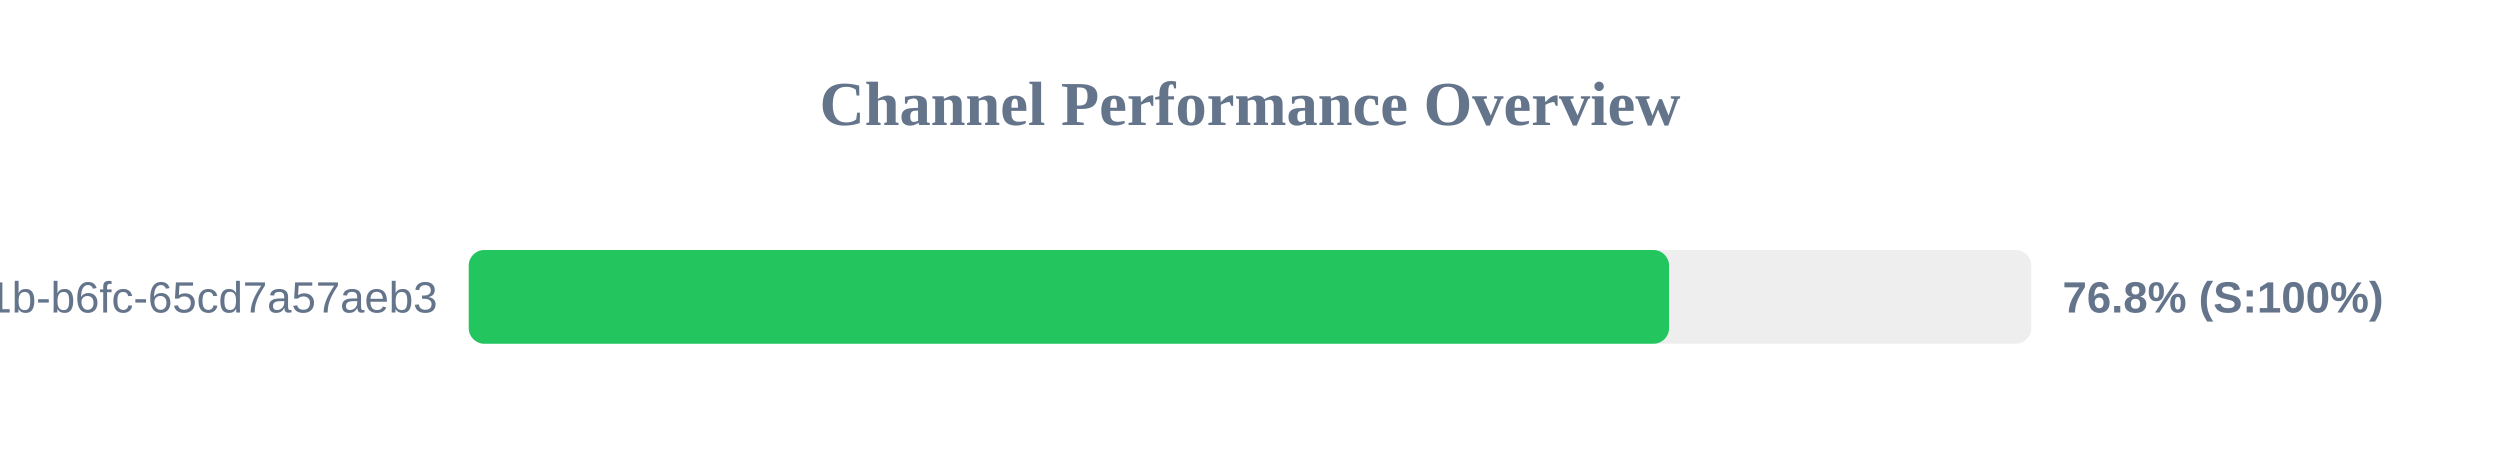
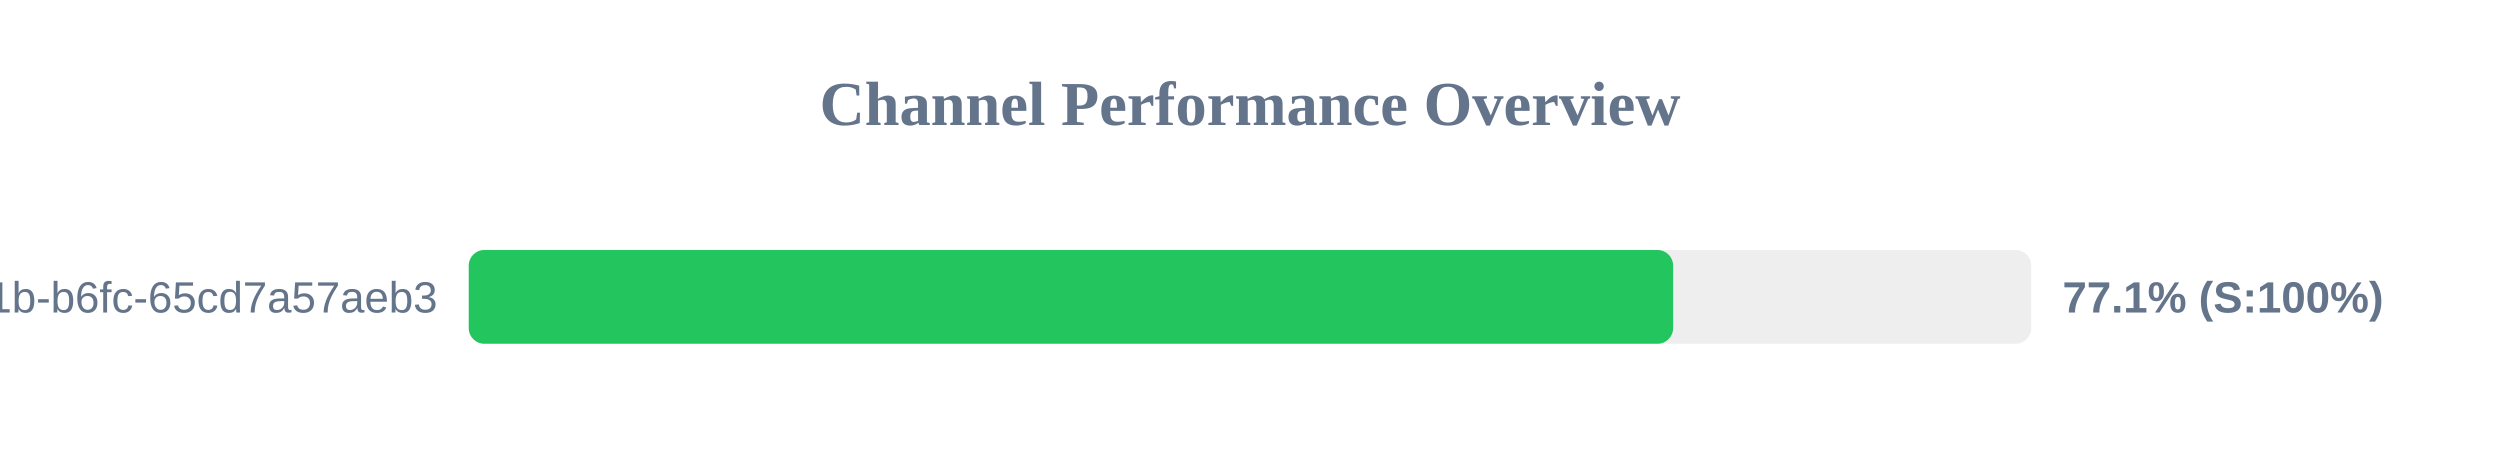
<svg xmlns="http://www.w3.org/2000/svg" width="800" height="150" version="1.1">
  <style>
        .row { font: 14px Arial; fill: #64748b; }
        .score { font: bold 14px Arial; fill: #64748b; }
    </style>
  <text x="400" y="40" text-anchor="middle" font-size="20px" font-weight="bold" fill="#64748b">Channel Performance Overview</text>
  <rect x="150" y="80" width="500" height="30" fill="#eee" rx="5" />
-   <rect x="150" y="80" width="384.1" height="30" fill="#22c55e" rx="5" />
+   <rect x="150" y="80" width="385.4" height="30" fill="#22c55e" rx="5" />
  <text x="140" y="100" text-anchor="end" class="row">?uuid=9c859345-959f-491b-b6fc-65cd7a57aeb3</text>
-   <text x="660" y="100" text-anchor="start" class="score">76.8% (S:100%)</text>
+   <text x="660" y="100" text-anchor="start" class="score">77.1% (S:100%)</text>
</svg>
